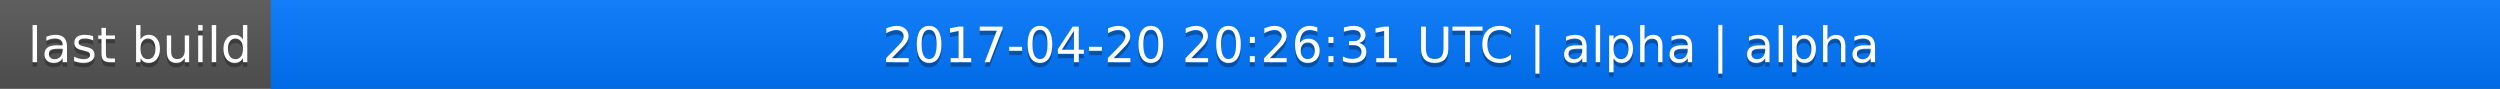
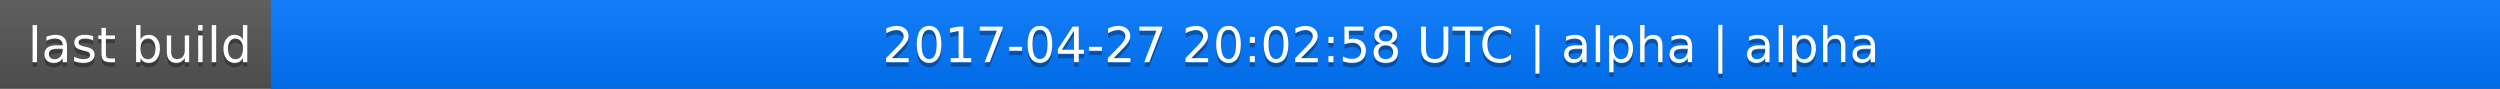
<svg xmlns="http://www.w3.org/2000/svg" width="563" height="20">
  <linearGradient id="a" x2="0" y2="100%">
    <stop offset="0" stop-color="#bbb" stop-opacity=".1" />
    <stop offset="1" stop-opacity=".1" />
  </linearGradient>
  <rect rx="0" width="563" height="20" fill="#555" />
  <rect rx="0" x="61" width="502" height="20" fill="#07f" />
  <path fill="#07f" d="M61 0h4v20h-4z" />
  <rect rx="0" width="563" height="20" fill="url(#a)" />
  <g fill="#fff" text-anchor="middle" font-family="DejaVu Sans,Verdana,Geneva,sans-serif" font-size="11">
    <text x="31.5" y="15" fill="#010101" fill-opacity=".3">last build</text>
    <text x="31.5" y="14">last build</text>
-     <text x="311" y="15" fill="#010101" fill-opacity=".3">2017-04-20 20:26:31 UTC | alpha | alpha</text>
-     <text x="311" y="14">2017-04-20 20:26:31 UTC | alpha | alpha</text>
+     <text x="311" y="15" fill="#010101" fill-opacity=".3">2017-04-27 20:02:58 UTC | alpha | alpha</text>
+     <text x="311" y="14">2017-04-27 20:02:58 UTC | alpha | alpha</text>
  </g>
</svg>
